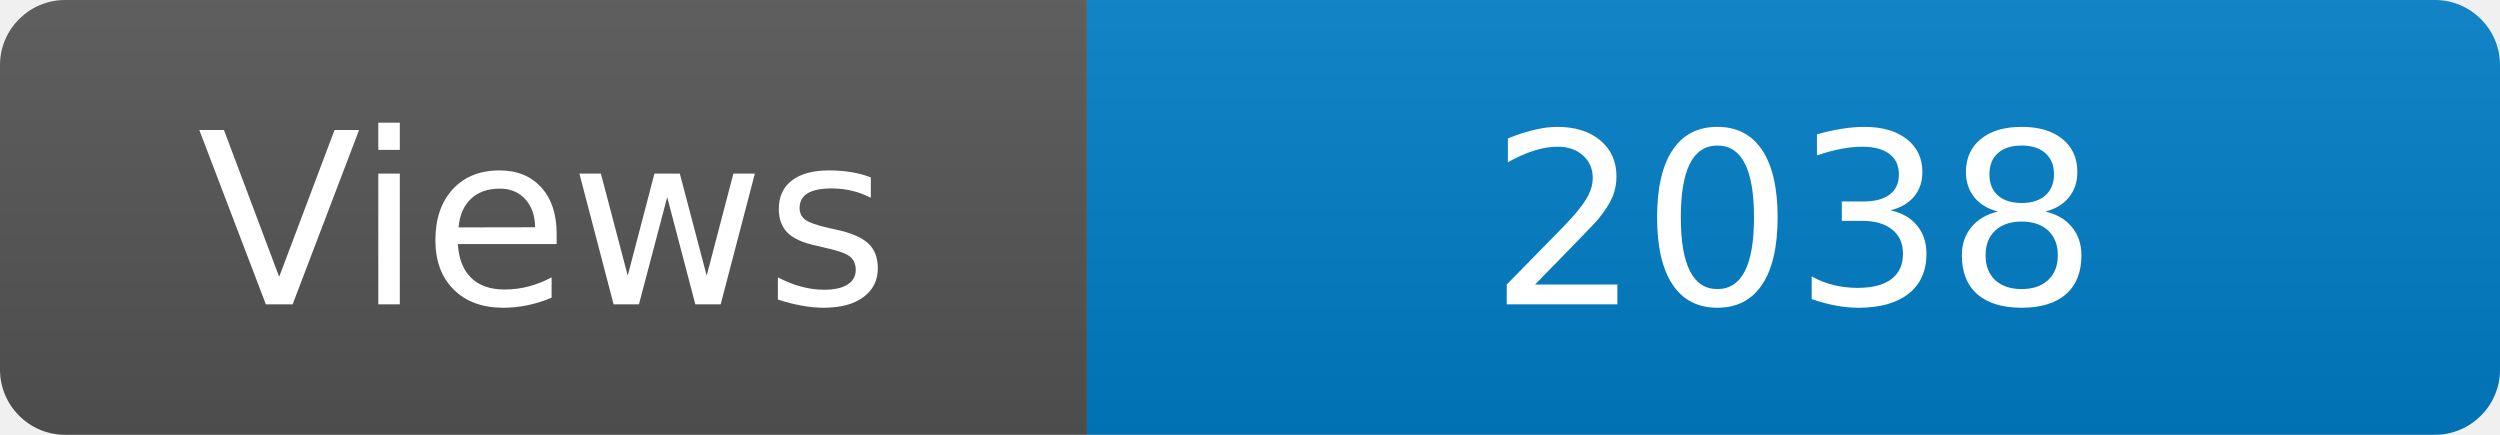
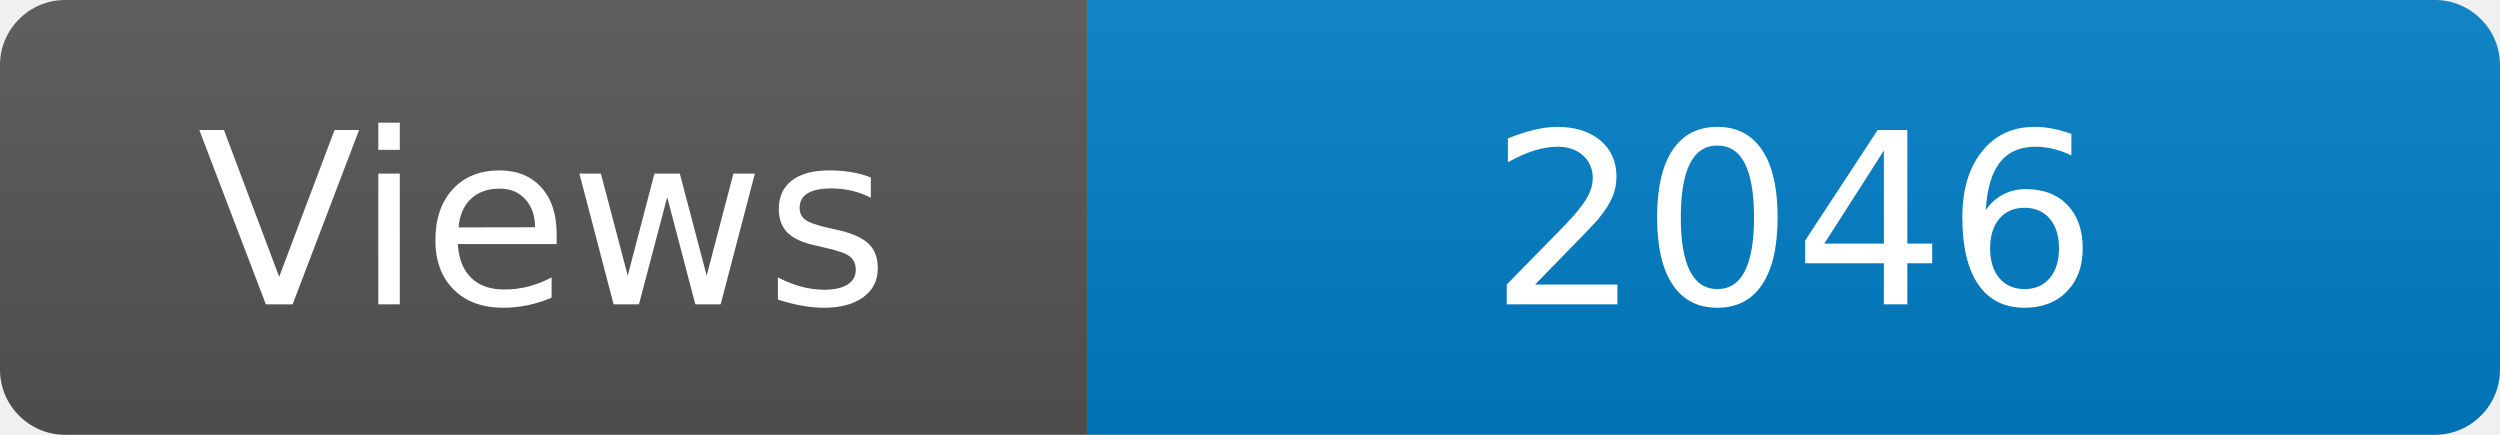
<svg xmlns="http://www.w3.org/2000/svg" width="115" height="20" role="img" aria-label="Maintained?: yes">
  <linearGradient id="s" x2="0" y2="100%">
    <stop offset="0" stop-color="#bbb" stop-opacity=".1" />
    <stop offset="1" stop-opacity=".1" />
  </linearGradient>
  <clipPath id="r">
    <rect width="115" height="20" rx="3" fill="#fff" />
  </clipPath>
  <g clip-path="url(#r)">
    <rect width="50" height="20" fill="#555" />
    <rect x="50" width="160" height="20" fill="#007ec6" />
    <rect width="115" height="20" fill="url(#s)" />
  </g>
  <g fill="#fff" text-anchor="middle" font-family="Verdana,Geneva,DejaVu Sans,sans-serif" font-size="110">
    <text x="250" y="140" transform="scale(.1)" fill="#fff">Views</text>
-     <text x="825" y="140" transform="scale(.1)" fill="#fff">2038</text>
+     <text x="825" y="140" transform="scale(.1)" fill="#fff">2046</text>
  </g>
</svg>
